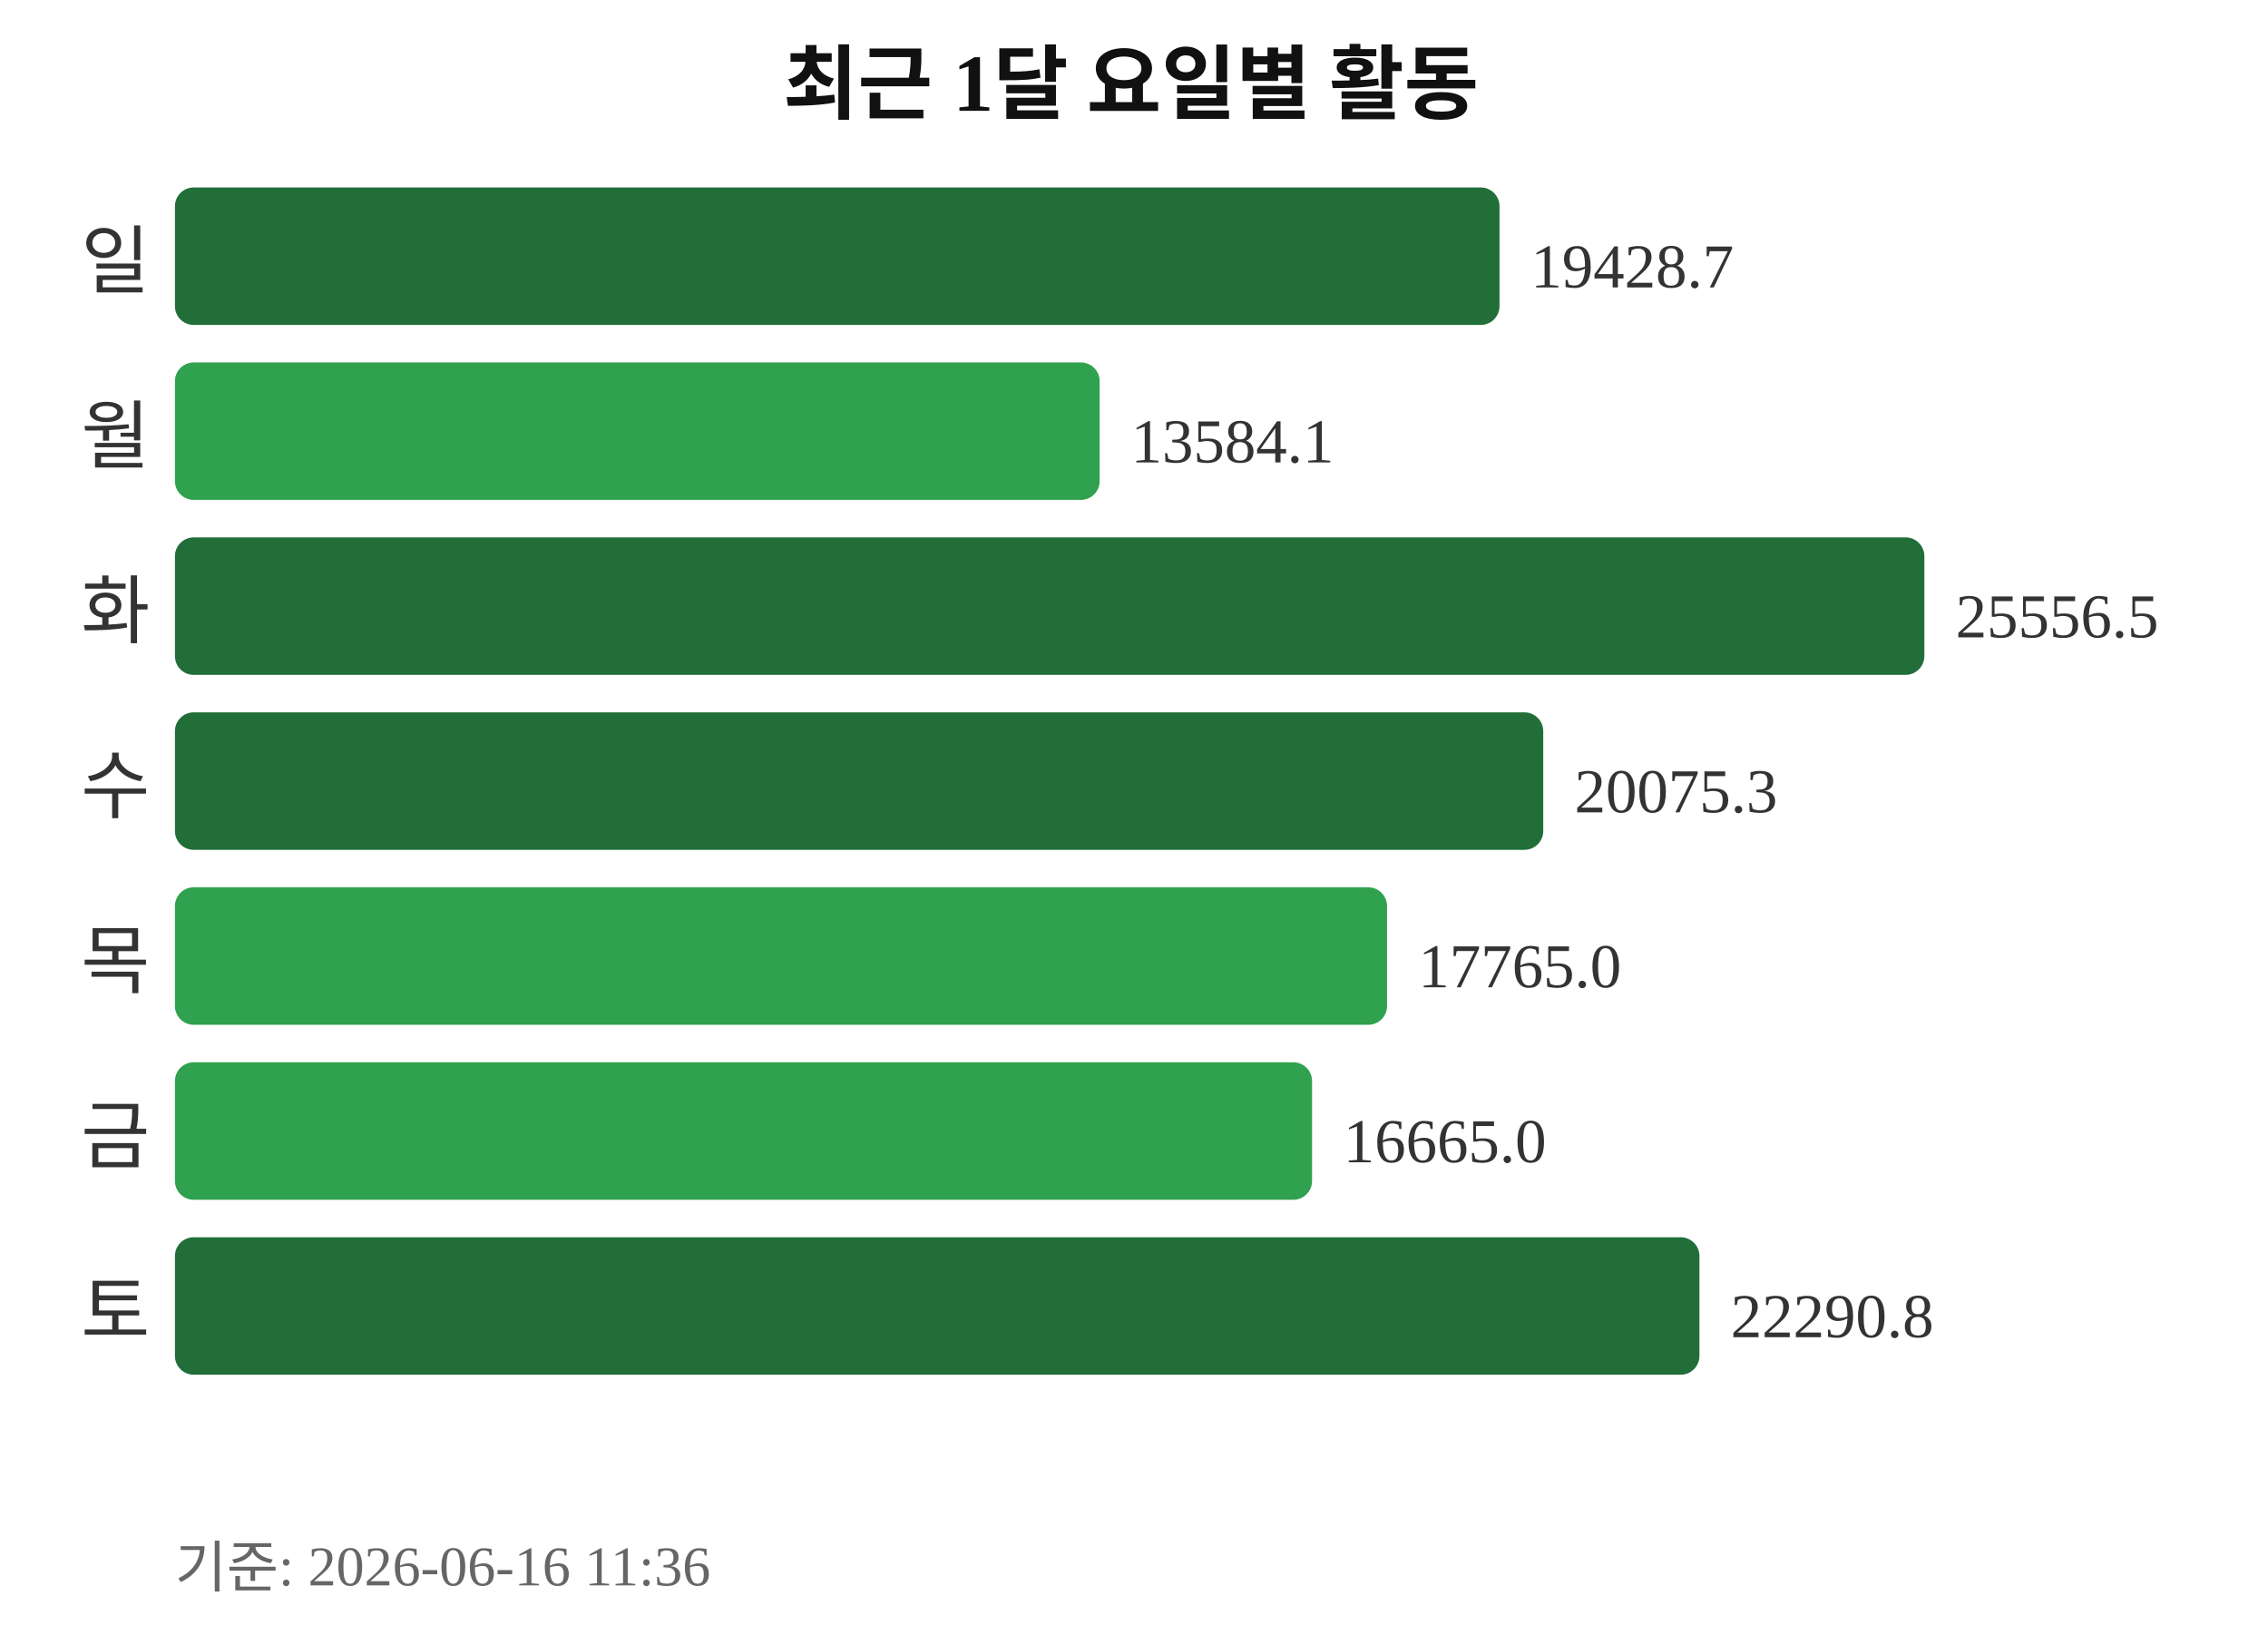
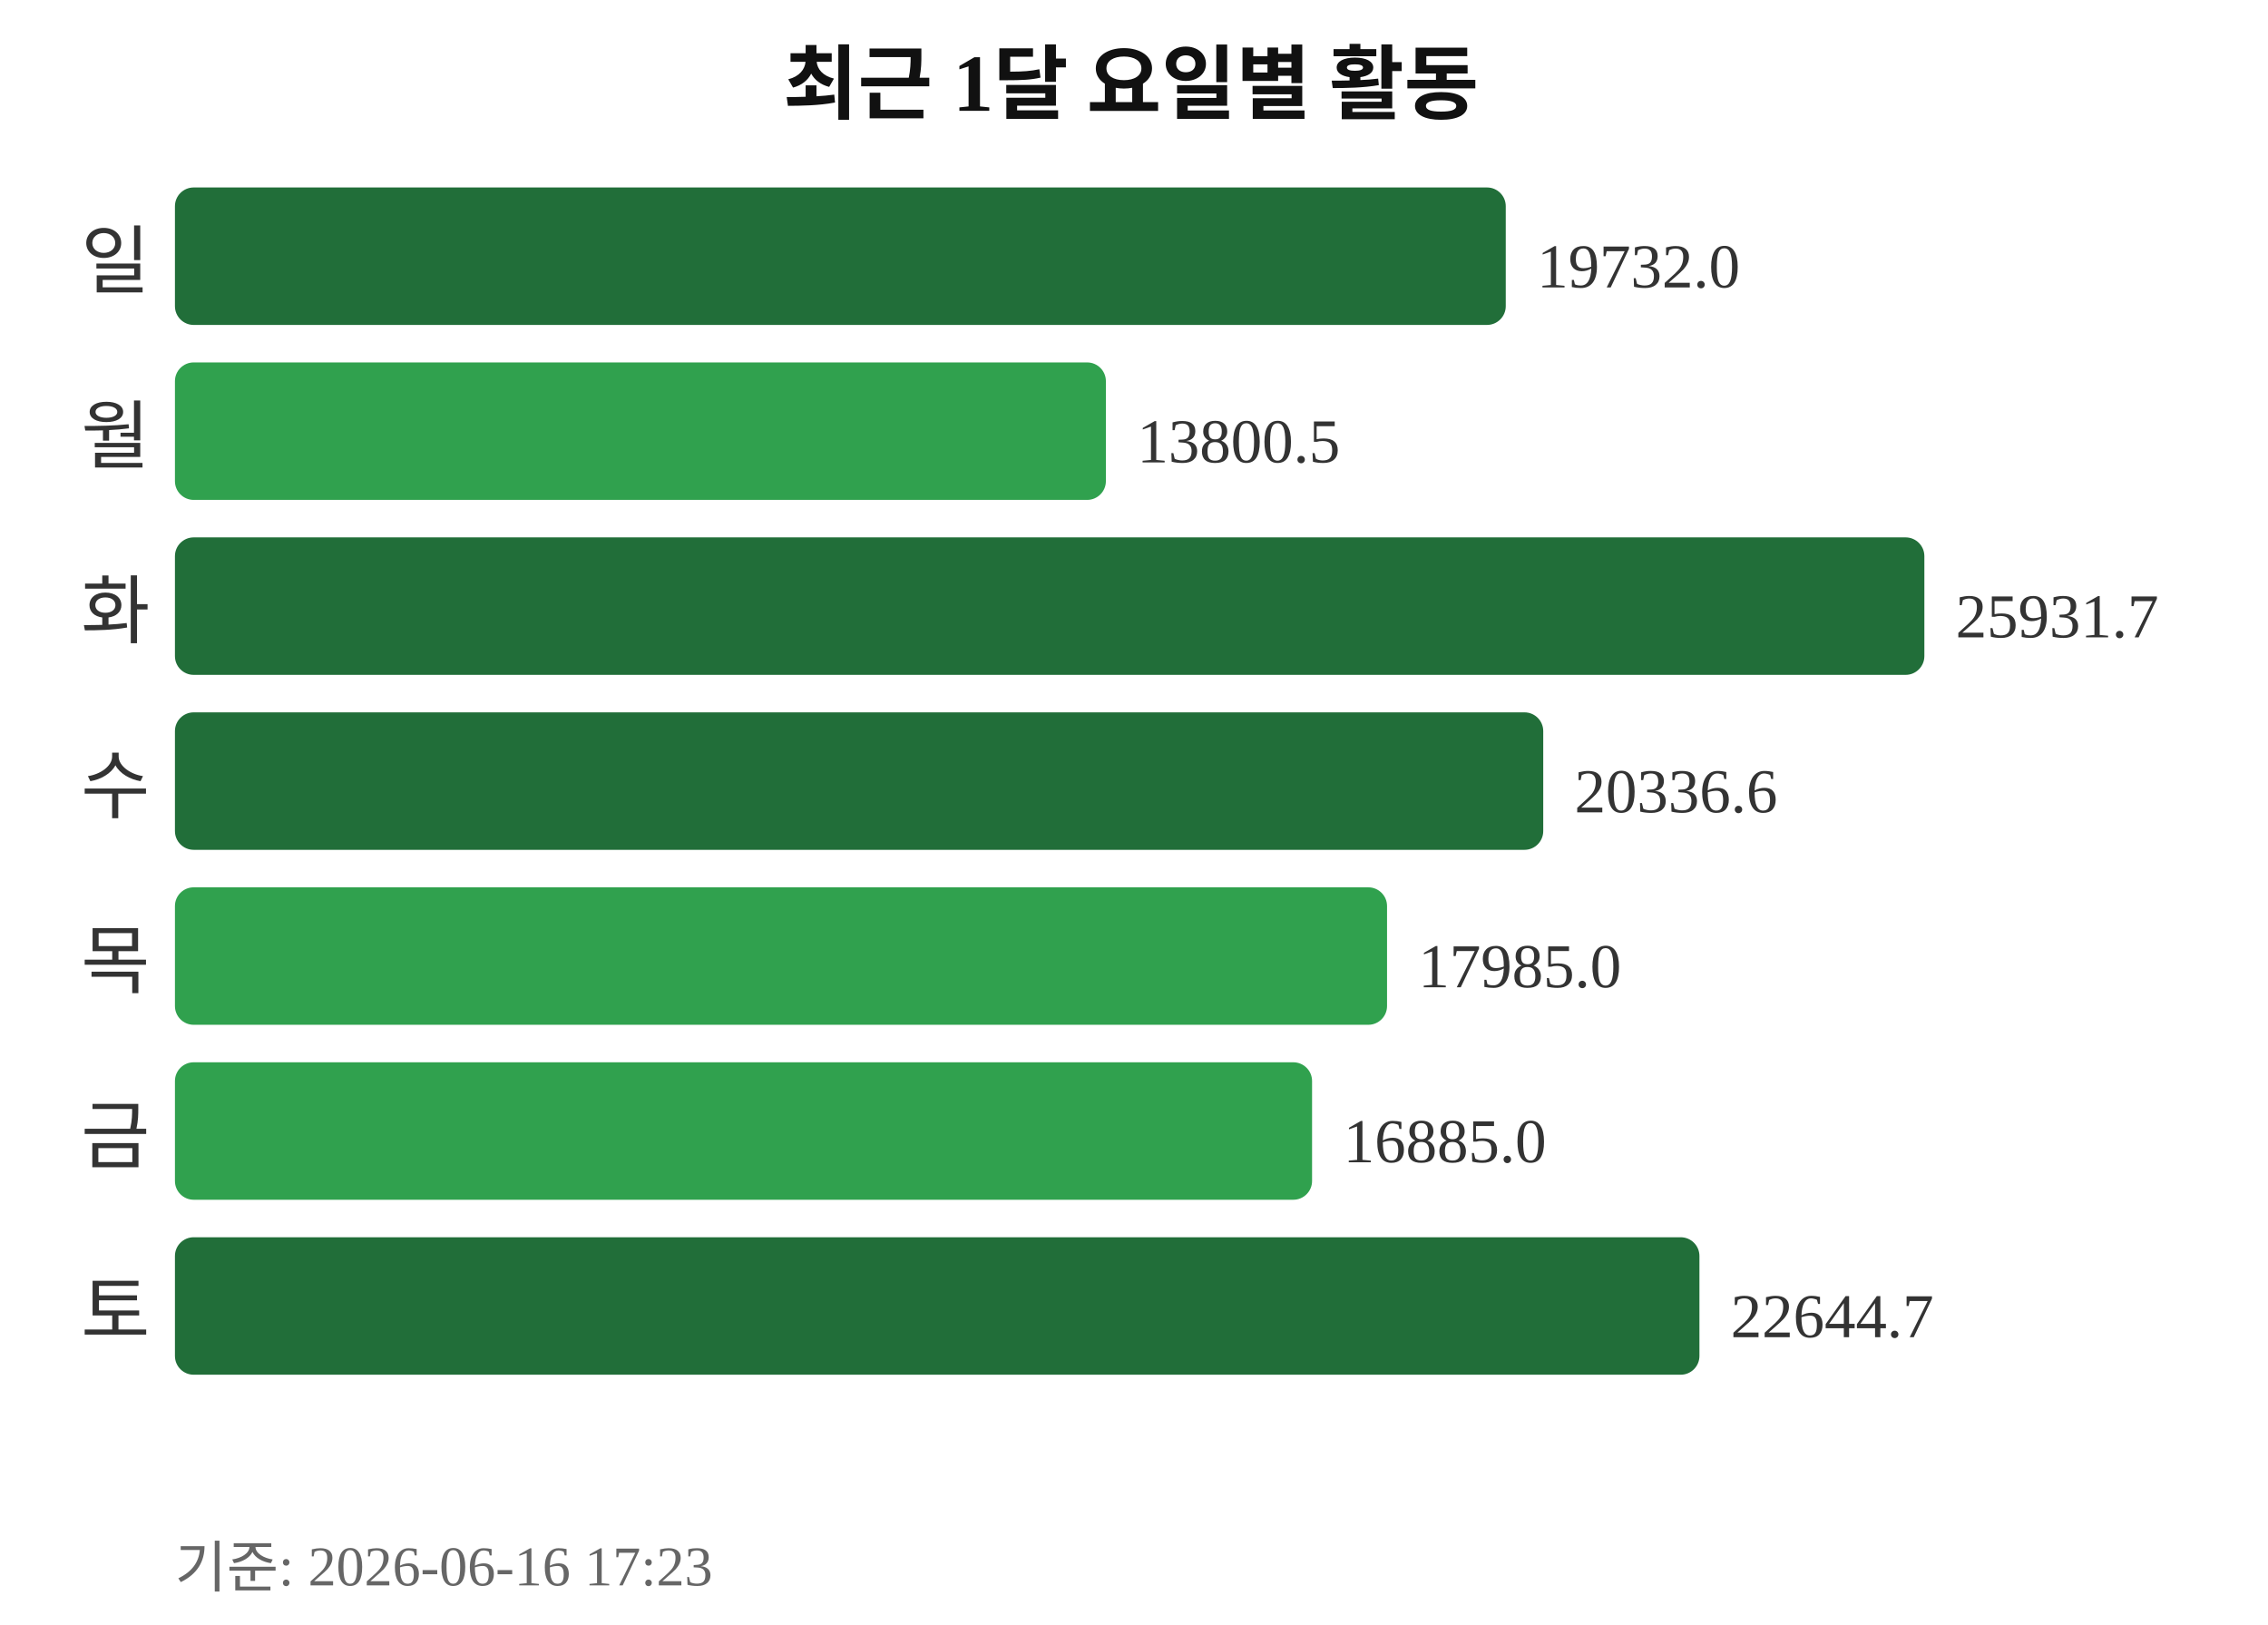
<svg xmlns="http://www.w3.org/2000/svg" width="363" height="260">
  <text x="181" y="18" text-anchor="middle" font-size="13" font-weight="bold" fill="#111111">최근 1달 요일별 활동</text>
  <text x="24" y="46" text-anchor="end" font-size="12" fill="#333333">일</text>
-   <rect x="28" y="30" width="212" height="22" rx="3" fill="#216e39" />
-   <text x="245" y="46" font-size="10" fill="#333333">19428.7</text>
+   <rect x="28" y="30" width="213" height="22" rx="3" fill="#216e39" />
+   <text x="246" y="46" font-size="10" fill="#333333">19732.0</text>
  <text x="24" y="74" text-anchor="end" font-size="12" fill="#333333">월</text>
-   <rect x="28" y="58" width="148" height="22" rx="3" fill="#30a14e" />
-   <text x="181" y="74" font-size="10" fill="#333333">13584.1</text>
+   <rect x="28" y="58" width="149" height="22" rx="3" fill="#30a14e" />
+   <text x="182" y="74" font-size="10" fill="#333333">13800.5</text>
  <text x="24" y="102" text-anchor="end" font-size="12" fill="#333333">화</text>
  <rect x="28" y="86" width="280" height="22" rx="3" fill="#216e39" />
-   <text x="313" y="102" font-size="10" fill="#333333">25556.5</text>
+   <text x="313" y="102" font-size="10" fill="#333333">25931.7</text>
  <text x="24" y="130" text-anchor="end" font-size="12" fill="#333333">수</text>
  <rect x="28" y="114" width="219" height="22" rx="3" fill="#216e39" />
-   <text x="252" y="130" font-size="10" fill="#333333">20075.3</text>
+   <text x="252" y="130" font-size="10" fill="#333333">20336.6</text>
  <text x="24" y="158" text-anchor="end" font-size="12" fill="#333333">목</text>
  <rect x="28" y="142" width="194" height="22" rx="3" fill="#30a14e" />
-   <text x="227" y="158" font-size="10" fill="#333333">17765.0</text>
+   <text x="227" y="158" font-size="10" fill="#333333">17985.0</text>
  <text x="24" y="186" text-anchor="end" font-size="12" fill="#333333">금</text>
  <rect x="28" y="170" width="182" height="22" rx="3" fill="#30a14e" />
-   <text x="215" y="186" font-size="10" fill="#333333">16665.0</text>
+   <text x="215" y="186" font-size="10" fill="#333333">16885.0</text>
  <text x="24" y="214" text-anchor="end" font-size="12" fill="#333333">토</text>
  <rect x="28" y="198" width="244" height="22" rx="3" fill="#216e39" />
-   <text x="277" y="214" font-size="10" fill="#333333">22290.8</text>
-   <text x="28" y="254" font-size="9" fill="#666666">기준: 2026-06-16 11:36</text>
+   <text x="277" y="214" font-size="10" fill="#333333">22644.7</text>
+   <text x="28" y="254" font-size="9" fill="#666666">기준: 2026-06-16 17:23</text>
</svg>
